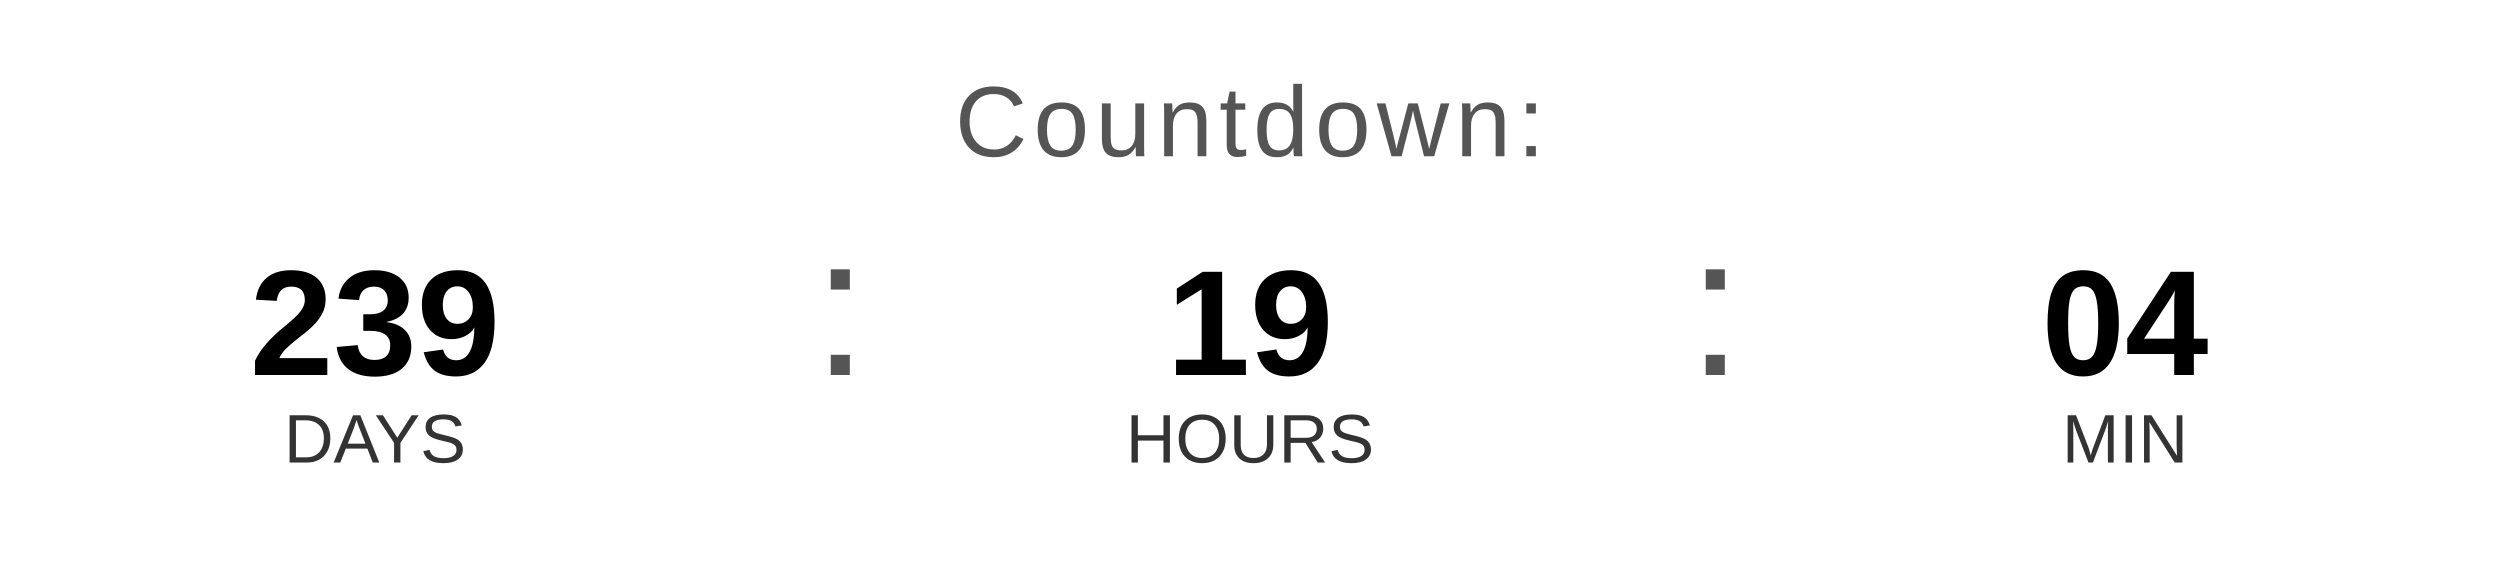
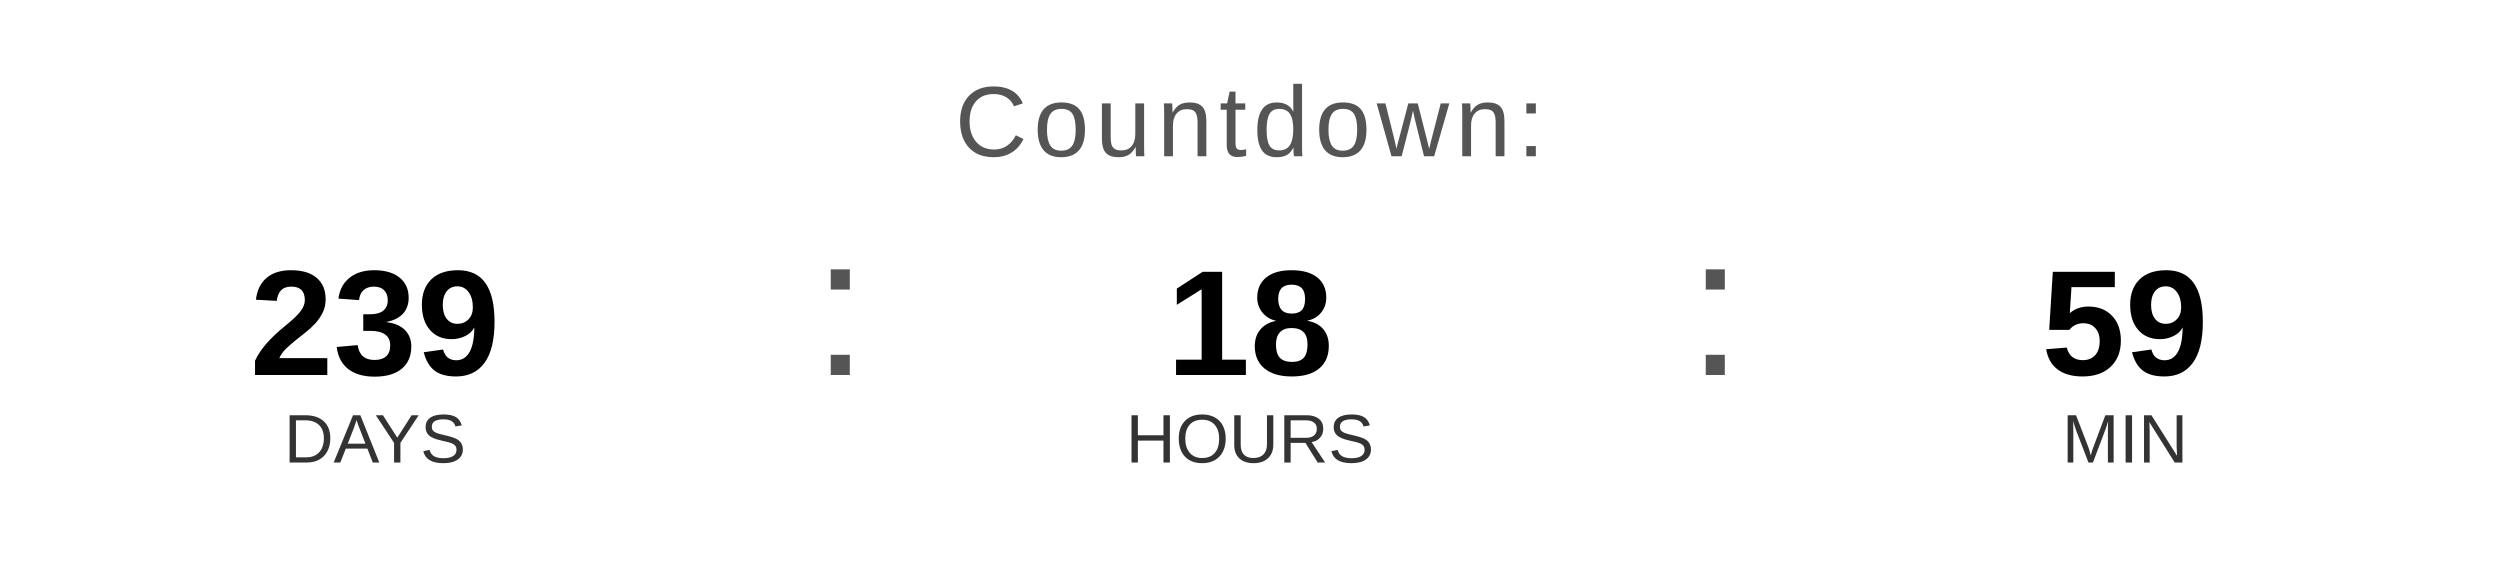
<svg xmlns="http://www.w3.org/2000/svg" width="400" height="90" viewBox="0 0 400 90">
  <text x="200" y="25" font-family="Arial, Helvetica, sans-serif" font-size="16" fill="#555555" text-anchor="middle" letter-spacing="1">
    Countdown:
  </text>
  <text x="60" y="60" font-family="Arial, Helvetica, sans-serif" font-size="24" font-weight="bold" fill="#000000" text-anchor="middle">239</text>
  <text x="60" y="74" font-family="Arial, Helvetica, sans-serif" font-size="11" fill="#333333" text-anchor="middle">DAYS</text>
  <text x="130" y="60" font-family="Arial, sans-serif" font-size="32" fill="#555555">:</text>
-   <text x="200" y="60" font-family="Arial, Helvetica, sans-serif" font-size="24" font-weight="bold" fill="#000000" text-anchor="middle">19</text>
+   <text x="200" y="60" font-family="Arial, Helvetica, sans-serif" font-size="24" font-weight="bold" fill="#000000" text-anchor="middle">18</text>
  <text x="200" y="74" font-family="Arial, Helvetica, sans-serif" font-size="11" fill="#333333" text-anchor="middle">HOURS</text>
  <text x="270" y="60" font-family="Arial, sans-serif" font-size="32" fill="#555555">:</text>
-   <text x="340" y="60" font-family="Arial, Helvetica, sans-serif" font-size="24" font-weight="bold" fill="#000000" text-anchor="middle">04</text>
+   <text x="340" y="60" font-family="Arial, Helvetica, sans-serif" font-size="24" font-weight="bold" fill="#000000" text-anchor="middle">59</text>
  <text x="340" y="74" font-family="Arial, Helvetica, sans-serif" font-size="11" fill="#333333" text-anchor="middle">MIN</text>
</svg>
